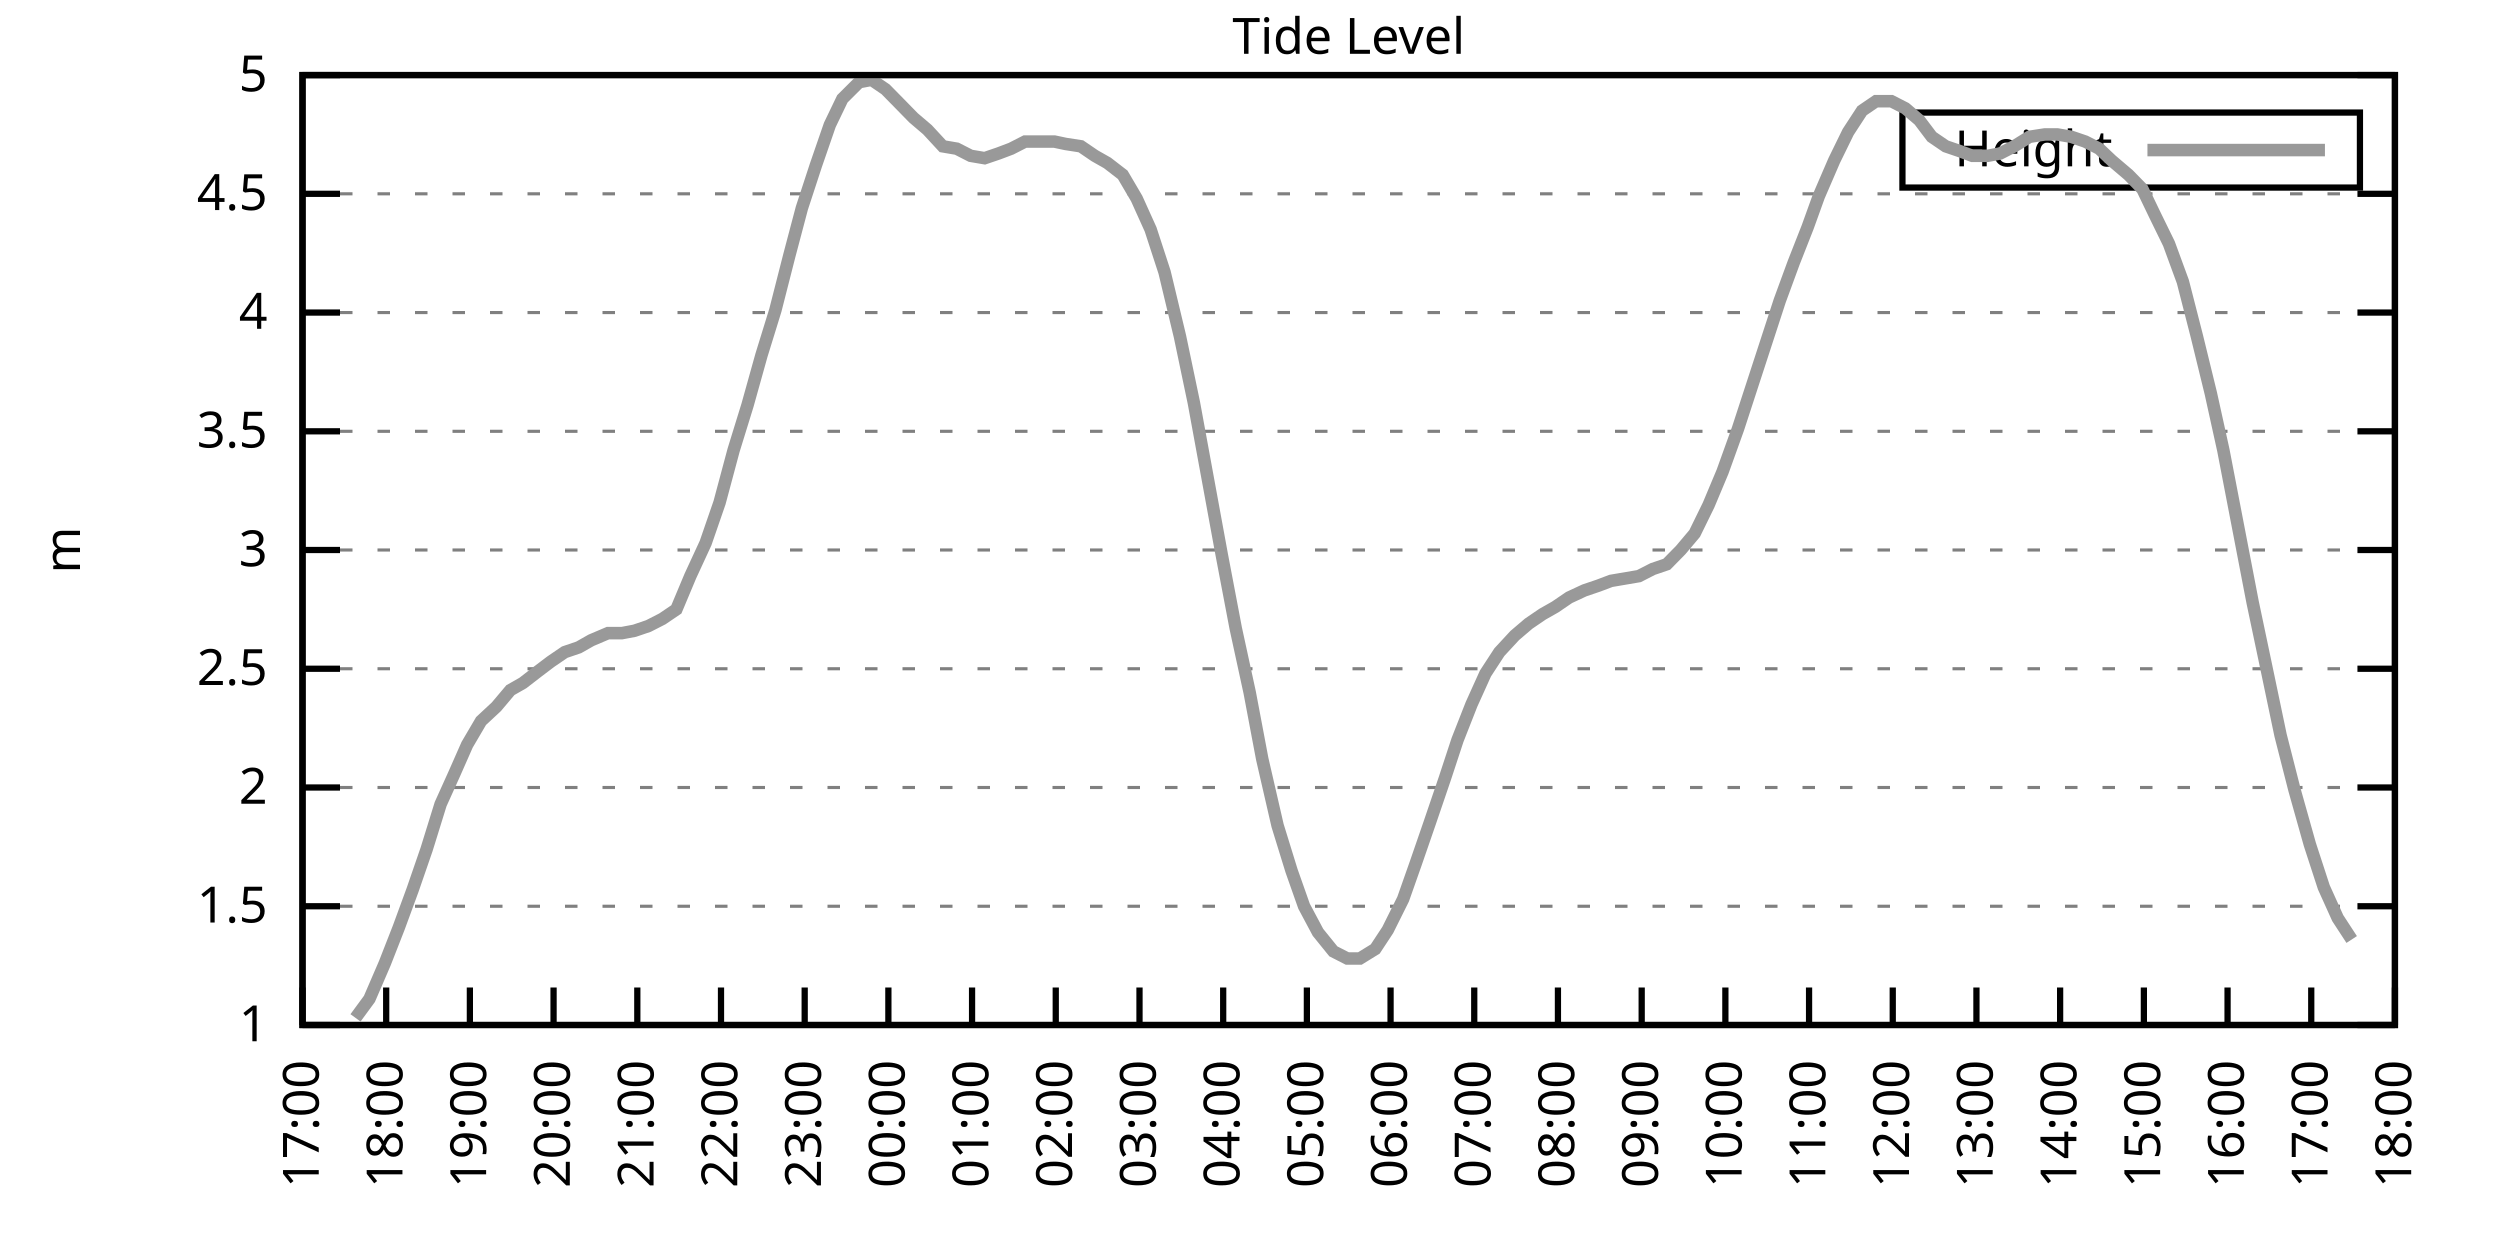
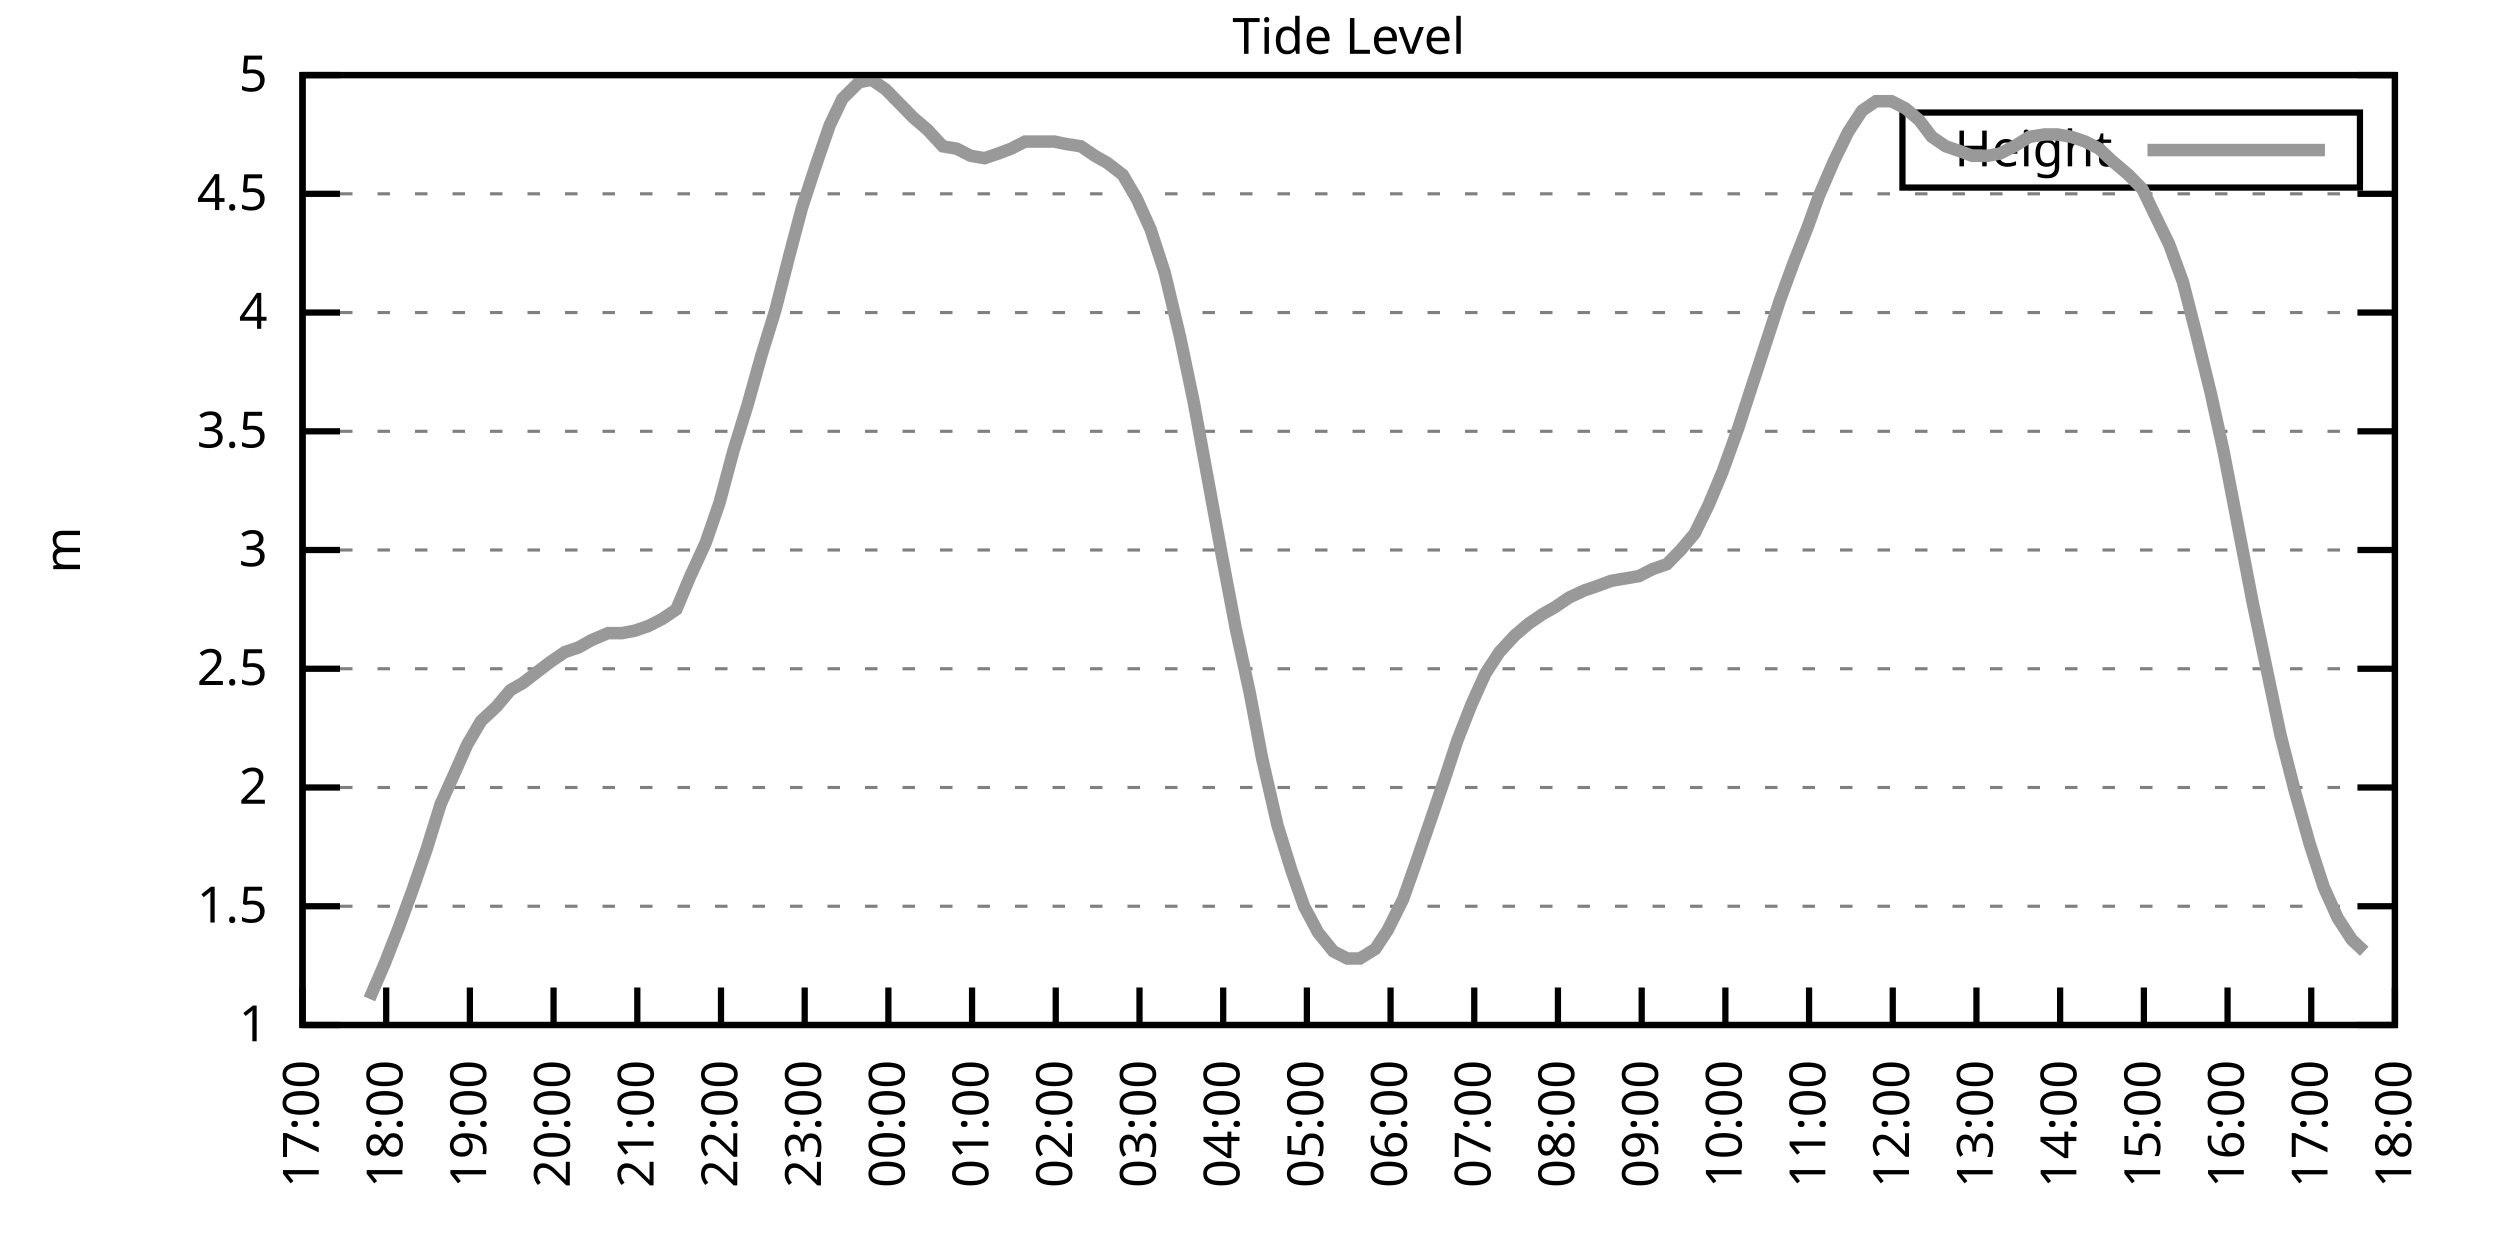
<svg xmlns="http://www.w3.org/2000/svg" xmlns:xlink="http://www.w3.org/1999/xlink" width="400" height="200" viewBox="0 0 400 200">
  <g id="gnuplot_canvas">
    <rect x="0" y="0" width="400" height="200" fill="none" />
    <defs>
      <circle id="gpDot" r="0.5" stroke-width="0.5" stroke="currentColor" />
      <path id="gpPt0" stroke-width="0.333" stroke="currentColor" d="M-1,0 h2 M0,-1 v2" />
      <path id="gpPt1" stroke-width="0.333" stroke="currentColor" d="M-1,-1 L1,1 M1,-1 L-1,1" />
      <path id="gpPt2" stroke-width="0.333" stroke="currentColor" d="M-1,0 L1,0 M0,-1 L0,1 M-1,-1 L1,1 M-1,1 L1,-1" />
      <rect id="gpPt3" stroke-width="0.333" stroke="currentColor" x="-1" y="-1" width="2" height="2" />
      <rect id="gpPt4" stroke-width="0.333" stroke="currentColor" fill="currentColor" x="-1" y="-1" width="2" height="2" />
      <circle id="gpPt5" stroke-width="0.333" stroke="currentColor" cx="0" cy="0" r="1" />
      <use xlink:href="#gpPt5" id="gpPt6" fill="currentColor" stroke="none" />
      <path id="gpPt7" stroke-width="0.333" stroke="currentColor" d="M0,-1.33 L-1.33,0.67 L1.33,0.67 z" />
      <use xlink:href="#gpPt7" id="gpPt8" fill="currentColor" stroke="none" />
      <use xlink:href="#gpPt7" id="gpPt9" stroke="currentColor" transform="rotate(180)" />
      <use xlink:href="#gpPt9" id="gpPt10" fill="currentColor" stroke="none" />
      <use xlink:href="#gpPt3" id="gpPt11" stroke="currentColor" transform="rotate(45)" />
      <use xlink:href="#gpPt11" id="gpPt12" fill="currentColor" stroke="none" />
      <path id="gpPt13" stroke-width="0.333" stroke="currentColor" d="M0,1.330 L1.265,0.411 L0.782,-1.067 L-0.782,-1.076 L-1.265,0.411 z" />
      <use xlink:href="#gpPt13" id="gpPt14" fill="currentColor" stroke="none" />
      <filter id="textbox" filterUnits="objectBoundingBox" x="0" y="0" height="1" width="1">
        <feFlood flood-color="white" flood-opacity="1" result="bgnd" />
        <feComposite in="SourceGraphic" in2="bgnd" operator="atop" />
      </filter>
      <filter id="greybox" filterUnits="objectBoundingBox" x="0" y="0" height="1" width="1">
        <feFlood flood-color="lightgrey" flood-opacity="1" result="grey" />
        <feComposite in="SourceGraphic" in2="grey" operator="atop" />
      </filter>
    </defs>
    <g fill="none" color="white" stroke="currentColor" stroke-width="1.00" stroke-linecap="butt" stroke-linejoin="miter">
</g>
    <g fill="none" color="black" stroke="currentColor" stroke-width="1.00" stroke-linecap="butt" stroke-linejoin="miter">
      <g stroke="none" shape-rendering="crispEdges">
        <polygon fill="rgb(255, 255, 255)" points="48.40,164.00 383.18,164.00 383.18,12.02 48.40,12.02 " />
      </g>
    </g>
    <g fill="none" color="black" stroke="currentColor" stroke-width="1.00" stroke-linecap="butt" stroke-linejoin="miter">
</g>
    <g fill="none" color="black" stroke="black" stroke-width="0.50" stroke-linecap="butt" stroke-linejoin="miter">
</g>
    <g fill="none" color="gray" stroke="currentColor" stroke-width="0.50" stroke-linecap="butt" stroke-linejoin="miter">
      <path stroke="gray" stroke-dasharray="2,4" class="gridline" d="M48.40,164.00 L383.19,164.00  " />
    </g>
    <g fill="none" color="gray" stroke="gray" stroke-width="1.00" stroke-linecap="butt" stroke-linejoin="miter">
</g>
    <g fill="none" color="black" stroke="currentColor" stroke-width="1.00" stroke-linecap="butt" stroke-linejoin="miter">
      <path stroke="black" d="M48.40,164.00 L54.40,164.00 M383.19,164.00 L377.19,164.00  " />
      <g transform="translate(42.80,166.60)" stroke="none" fill="black" font-family="Sans" font-size="8.00" text-anchor="end">
        <text>
          <tspan font-family="Sans"> 1</tspan>
        </text>
      </g>
    </g>
    <g fill="none" color="black" stroke="currentColor" stroke-width="1.00" stroke-linecap="butt" stroke-linejoin="miter">
</g>
    <g fill="none" color="black" stroke="black" stroke-width="0.50" stroke-linecap="butt" stroke-linejoin="miter">
</g>
    <g fill="none" color="gray" stroke="currentColor" stroke-width="0.50" stroke-linecap="butt" stroke-linejoin="miter">
      <path stroke="gray" stroke-dasharray="2,4" class="gridline" d="M48.40,145.00 L383.19,145.00  " />
    </g>
    <g fill="none" color="gray" stroke="gray" stroke-width="1.00" stroke-linecap="butt" stroke-linejoin="miter">
</g>
    <g fill="none" color="black" stroke="currentColor" stroke-width="1.00" stroke-linecap="butt" stroke-linejoin="miter">
      <path stroke="black" d="M48.40,145.00 L54.40,145.00 M383.19,145.00 L377.19,145.00  " />
      <g transform="translate(42.80,147.60)" stroke="none" fill="black" font-family="Sans" font-size="8.00" text-anchor="end">
        <text>
          <tspan font-family="Sans"> 1.5</tspan>
        </text>
      </g>
    </g>
    <g fill="none" color="black" stroke="currentColor" stroke-width="1.00" stroke-linecap="butt" stroke-linejoin="miter">
</g>
    <g fill="none" color="black" stroke="black" stroke-width="0.50" stroke-linecap="butt" stroke-linejoin="miter">
</g>
    <g fill="none" color="gray" stroke="currentColor" stroke-width="0.50" stroke-linecap="butt" stroke-linejoin="miter">
      <path stroke="gray" stroke-dasharray="2,4" class="gridline" d="M48.40,126.00 L383.19,126.00  " />
    </g>
    <g fill="none" color="gray" stroke="gray" stroke-width="1.00" stroke-linecap="butt" stroke-linejoin="miter">
</g>
    <g fill="none" color="black" stroke="currentColor" stroke-width="1.00" stroke-linecap="butt" stroke-linejoin="miter">
      <path stroke="black" d="M48.40,126.00 L54.40,126.00 M383.19,126.00 L377.19,126.00  " />
      <g transform="translate(42.80,128.60)" stroke="none" fill="black" font-family="Sans" font-size="8.00" text-anchor="end">
        <text>
          <tspan font-family="Sans"> 2</tspan>
        </text>
      </g>
    </g>
    <g fill="none" color="black" stroke="currentColor" stroke-width="1.00" stroke-linecap="butt" stroke-linejoin="miter">
</g>
    <g fill="none" color="black" stroke="black" stroke-width="0.50" stroke-linecap="butt" stroke-linejoin="miter">
</g>
    <g fill="none" color="gray" stroke="currentColor" stroke-width="0.50" stroke-linecap="butt" stroke-linejoin="miter">
      <path stroke="gray" stroke-dasharray="2,4" class="gridline" d="M48.40,107.00 L383.19,107.00  " />
    </g>
    <g fill="none" color="gray" stroke="gray" stroke-width="1.00" stroke-linecap="butt" stroke-linejoin="miter">
</g>
    <g fill="none" color="black" stroke="currentColor" stroke-width="1.00" stroke-linecap="butt" stroke-linejoin="miter">
      <path stroke="black" d="M48.40,107.00 L54.40,107.00 M383.19,107.00 L377.19,107.00  " />
      <g transform="translate(42.80,109.60)" stroke="none" fill="black" font-family="Sans" font-size="8.00" text-anchor="end">
        <text>
          <tspan font-family="Sans"> 2.5</tspan>
        </text>
      </g>
    </g>
    <g fill="none" color="black" stroke="currentColor" stroke-width="1.00" stroke-linecap="butt" stroke-linejoin="miter">
</g>
    <g fill="none" color="black" stroke="black" stroke-width="0.50" stroke-linecap="butt" stroke-linejoin="miter">
</g>
    <g fill="none" color="gray" stroke="currentColor" stroke-width="0.50" stroke-linecap="butt" stroke-linejoin="miter">
      <path stroke="gray" stroke-dasharray="2,4" class="gridline" d="M48.40,88.00 L383.19,88.00  " />
    </g>
    <g fill="none" color="gray" stroke="gray" stroke-width="1.00" stroke-linecap="butt" stroke-linejoin="miter">
</g>
    <g fill="none" color="black" stroke="currentColor" stroke-width="1.00" stroke-linecap="butt" stroke-linejoin="miter">
      <path stroke="black" d="M48.40,88.00 L54.40,88.00 M383.19,88.00 L377.19,88.00  " />
      <g transform="translate(42.80,90.60)" stroke="none" fill="black" font-family="Sans" font-size="8.00" text-anchor="end">
        <text>
          <tspan font-family="Sans"> 3</tspan>
        </text>
      </g>
    </g>
    <g fill="none" color="black" stroke="currentColor" stroke-width="1.00" stroke-linecap="butt" stroke-linejoin="miter">
</g>
    <g fill="none" color="black" stroke="black" stroke-width="0.50" stroke-linecap="butt" stroke-linejoin="miter">
</g>
    <g fill="none" color="gray" stroke="currentColor" stroke-width="0.50" stroke-linecap="butt" stroke-linejoin="miter">
      <path stroke="gray" stroke-dasharray="2,4" class="gridline" d="M48.40,69.01 L383.19,69.01  " />
    </g>
    <g fill="none" color="gray" stroke="gray" stroke-width="1.00" stroke-linecap="butt" stroke-linejoin="miter">
</g>
    <g fill="none" color="black" stroke="currentColor" stroke-width="1.00" stroke-linecap="butt" stroke-linejoin="miter">
      <path stroke="black" d="M48.40,69.01 L54.40,69.01 M383.19,69.01 L377.19,69.01  " />
      <g transform="translate(42.80,71.61)" stroke="none" fill="black" font-family="Sans" font-size="8.00" text-anchor="end">
        <text>
          <tspan font-family="Sans"> 3.5</tspan>
        </text>
      </g>
    </g>
    <g fill="none" color="black" stroke="currentColor" stroke-width="1.00" stroke-linecap="butt" stroke-linejoin="miter">
</g>
    <g fill="none" color="black" stroke="black" stroke-width="0.50" stroke-linecap="butt" stroke-linejoin="miter">
</g>
    <g fill="none" color="gray" stroke="currentColor" stroke-width="0.50" stroke-linecap="butt" stroke-linejoin="miter">
      <path stroke="gray" stroke-dasharray="2,4" class="gridline" d="M48.40,50.01 L383.19,50.01  " />
    </g>
    <g fill="none" color="gray" stroke="gray" stroke-width="1.00" stroke-linecap="butt" stroke-linejoin="miter">
</g>
    <g fill="none" color="black" stroke="currentColor" stroke-width="1.00" stroke-linecap="butt" stroke-linejoin="miter">
      <path stroke="black" d="M48.40,50.01 L54.40,50.01 M383.19,50.01 L377.19,50.01  " />
      <g transform="translate(42.80,52.61)" stroke="none" fill="black" font-family="Sans" font-size="8.00" text-anchor="end">
        <text>
          <tspan font-family="Sans"> 4</tspan>
        </text>
      </g>
    </g>
    <g fill="none" color="black" stroke="currentColor" stroke-width="1.00" stroke-linecap="butt" stroke-linejoin="miter">
</g>
    <g fill="none" color="black" stroke="black" stroke-width="0.50" stroke-linecap="butt" stroke-linejoin="miter">
</g>
    <g fill="none" color="gray" stroke="currentColor" stroke-width="0.50" stroke-linecap="butt" stroke-linejoin="miter">
      <path stroke="gray" stroke-dasharray="2,4" class="gridline" d="M48.40,31.01 L383.19,31.01  " />
    </g>
    <g fill="none" color="gray" stroke="gray" stroke-width="1.00" stroke-linecap="butt" stroke-linejoin="miter">
</g>
    <g fill="none" color="black" stroke="currentColor" stroke-width="1.00" stroke-linecap="butt" stroke-linejoin="miter">
      <path stroke="black" d="M48.40,31.01 L54.40,31.01 M383.19,31.01 L377.19,31.01  " />
      <g transform="translate(42.80,33.61)" stroke="none" fill="black" font-family="Sans" font-size="8.00" text-anchor="end">
        <text>
          <tspan font-family="Sans"> 4.5</tspan>
        </text>
      </g>
    </g>
    <g fill="none" color="black" stroke="currentColor" stroke-width="1.00" stroke-linecap="butt" stroke-linejoin="miter">
</g>
    <g fill="none" color="black" stroke="black" stroke-width="0.50" stroke-linecap="butt" stroke-linejoin="miter">
</g>
    <g fill="none" color="gray" stroke="currentColor" stroke-width="0.50" stroke-linecap="butt" stroke-linejoin="miter">
      <path stroke="gray" stroke-dasharray="2,4" class="gridline" d="M48.40,12.01 L383.19,12.01  " />
    </g>
    <g fill="none" color="gray" stroke="gray" stroke-width="1.00" stroke-linecap="butt" stroke-linejoin="miter">
</g>
    <g fill="none" color="black" stroke="currentColor" stroke-width="1.00" stroke-linecap="butt" stroke-linejoin="miter">
      <path stroke="black" d="M48.40,12.01 L54.40,12.01 M383.19,12.01 L377.19,12.01  " />
      <g transform="translate(42.80,14.61)" stroke="none" fill="black" font-family="Sans" font-size="8.00" text-anchor="end">
        <text>
          <tspan font-family="Sans"> 5</tspan>
        </text>
      </g>
    </g>
    <g fill="none" color="black" stroke="currentColor" stroke-width="1.00" stroke-linecap="butt" stroke-linejoin="miter">
      <path stroke="black" d="M48.40,164.00 L48.40,158.00  " />
      <g transform="translate(51.00,169.60) rotate(270.00)" stroke="none" fill="black" font-family="Sans" font-size="8.00" text-anchor="end">
        <text>
          <tspan font-family="Sans">17:00</tspan>
        </text>
      </g>
    </g>
    <g fill="none" color="black" stroke="currentColor" stroke-width="1.00" stroke-linecap="butt" stroke-linejoin="miter">
      <path stroke="black" d="M61.79,164.00 L61.79,158.00  " />
      <g transform="translate(64.39,169.60) rotate(270.00)" stroke="none" fill="black" font-family="Sans" font-size="8.00" text-anchor="end">
        <text>
          <tspan font-family="Sans">18:00</tspan>
        </text>
      </g>
    </g>
    <g fill="none" color="black" stroke="currentColor" stroke-width="1.00" stroke-linecap="butt" stroke-linejoin="miter">
      <path stroke="black" d="M75.18,164.00 L75.18,158.00  " />
      <g transform="translate(77.78,169.60) rotate(270.00)" stroke="none" fill="black" font-family="Sans" font-size="8.00" text-anchor="end">
        <text>
          <tspan font-family="Sans">19:00</tspan>
        </text>
      </g>
    </g>
    <g fill="none" color="black" stroke="currentColor" stroke-width="1.00" stroke-linecap="butt" stroke-linejoin="miter">
      <path stroke="black" d="M88.57,164.00 L88.57,158.00  " />
      <g transform="translate(91.17,169.60) rotate(270.00)" stroke="none" fill="black" font-family="Sans" font-size="8.00" text-anchor="end">
        <text>
          <tspan font-family="Sans">20:00</tspan>
        </text>
      </g>
    </g>
    <g fill="none" color="black" stroke="currentColor" stroke-width="1.00" stroke-linecap="butt" stroke-linejoin="miter">
      <path stroke="black" d="M101.97,164.00 L101.97,158.00  " />
      <g transform="translate(104.57,169.60) rotate(270.00)" stroke="none" fill="black" font-family="Sans" font-size="8.00" text-anchor="end">
        <text>
          <tspan font-family="Sans">21:00</tspan>
        </text>
      </g>
    </g>
    <g fill="none" color="black" stroke="currentColor" stroke-width="1.00" stroke-linecap="butt" stroke-linejoin="miter">
      <path stroke="black" d="M115.36,164.00 L115.36,158.00  " />
      <g transform="translate(117.96,169.60) rotate(270.00)" stroke="none" fill="black" font-family="Sans" font-size="8.00" text-anchor="end">
        <text>
          <tspan font-family="Sans">22:00</tspan>
        </text>
      </g>
    </g>
    <g fill="none" color="black" stroke="currentColor" stroke-width="1.00" stroke-linecap="butt" stroke-linejoin="miter">
      <path stroke="black" d="M128.75,164.00 L128.75,158.00  " />
      <g transform="translate(131.35,169.60) rotate(270.00)" stroke="none" fill="black" font-family="Sans" font-size="8.00" text-anchor="end">
        <text>
          <tspan font-family="Sans">23:00</tspan>
        </text>
      </g>
    </g>
    <g fill="none" color="black" stroke="currentColor" stroke-width="1.00" stroke-linecap="butt" stroke-linejoin="miter">
      <path stroke="black" d="M142.14,164.00 L142.14,158.00  " />
      <g transform="translate(144.74,169.60) rotate(270.00)" stroke="none" fill="black" font-family="Sans" font-size="8.00" text-anchor="end">
        <text>
          <tspan font-family="Sans">00:00</tspan>
        </text>
      </g>
    </g>
    <g fill="none" color="black" stroke="currentColor" stroke-width="1.00" stroke-linecap="butt" stroke-linejoin="miter">
      <path stroke="black" d="M155.53,164.00 L155.53,158.00  " />
      <g transform="translate(158.13,169.60) rotate(270.00)" stroke="none" fill="black" font-family="Sans" font-size="8.00" text-anchor="end">
        <text>
          <tspan font-family="Sans">01:00</tspan>
        </text>
      </g>
    </g>
    <g fill="none" color="black" stroke="currentColor" stroke-width="1.00" stroke-linecap="butt" stroke-linejoin="miter">
      <path stroke="black" d="M168.92,164.00 L168.92,158.00  " />
      <g transform="translate(171.52,169.60) rotate(270.00)" stroke="none" fill="black" font-family="Sans" font-size="8.00" text-anchor="end">
        <text>
          <tspan font-family="Sans">02:00</tspan>
        </text>
      </g>
    </g>
    <g fill="none" color="black" stroke="currentColor" stroke-width="1.00" stroke-linecap="butt" stroke-linejoin="miter">
      <path stroke="black" d="M182.32,164.00 L182.32,158.00  " />
      <g transform="translate(184.92,169.60) rotate(270.00)" stroke="none" fill="black" font-family="Sans" font-size="8.00" text-anchor="end">
        <text>
          <tspan font-family="Sans">03:00</tspan>
        </text>
      </g>
    </g>
    <g fill="none" color="black" stroke="currentColor" stroke-width="1.00" stroke-linecap="butt" stroke-linejoin="miter">
      <path stroke="black" d="M195.71,164.00 L195.71,158.00  " />
      <g transform="translate(198.31,169.60) rotate(270.00)" stroke="none" fill="black" font-family="Sans" font-size="8.00" text-anchor="end">
        <text>
          <tspan font-family="Sans">04:00</tspan>
        </text>
      </g>
    </g>
    <g fill="none" color="black" stroke="currentColor" stroke-width="1.00" stroke-linecap="butt" stroke-linejoin="miter">
      <path stroke="black" d="M209.10,164.00 L209.10,158.00  " />
      <g transform="translate(211.70,169.60) rotate(270.00)" stroke="none" fill="black" font-family="Sans" font-size="8.00" text-anchor="end">
        <text>
          <tspan font-family="Sans">05:00</tspan>
        </text>
      </g>
    </g>
    <g fill="none" color="black" stroke="currentColor" stroke-width="1.00" stroke-linecap="butt" stroke-linejoin="miter">
      <path stroke="black" d="M222.49,164.00 L222.49,158.00  " />
      <g transform="translate(225.09,169.60) rotate(270.00)" stroke="none" fill="black" font-family="Sans" font-size="8.00" text-anchor="end">
        <text>
          <tspan font-family="Sans">06:00</tspan>
        </text>
      </g>
    </g>
    <g fill="none" color="black" stroke="currentColor" stroke-width="1.00" stroke-linecap="butt" stroke-linejoin="miter">
      <path stroke="black" d="M235.88,164.00 L235.88,158.00  " />
      <g transform="translate(238.48,169.60) rotate(270.00)" stroke="none" fill="black" font-family="Sans" font-size="8.00" text-anchor="end">
        <text>
          <tspan font-family="Sans">07:00</tspan>
        </text>
      </g>
    </g>
    <g fill="none" color="black" stroke="currentColor" stroke-width="1.00" stroke-linecap="butt" stroke-linejoin="miter">
      <path stroke="black" d="M249.27,164.00 L249.27,158.00  " />
      <g transform="translate(251.87,169.60) rotate(270.00)" stroke="none" fill="black" font-family="Sans" font-size="8.00" text-anchor="end">
        <text>
          <tspan font-family="Sans">08:00</tspan>
        </text>
      </g>
    </g>
    <g fill="none" color="black" stroke="currentColor" stroke-width="1.00" stroke-linecap="butt" stroke-linejoin="miter">
      <path stroke="black" d="M262.67,164.00 L262.67,158.00  " />
      <g transform="translate(265.27,169.60) rotate(270.00)" stroke="none" fill="black" font-family="Sans" font-size="8.00" text-anchor="end">
        <text>
          <tspan font-family="Sans">09:00</tspan>
        </text>
      </g>
    </g>
    <g fill="none" color="black" stroke="currentColor" stroke-width="1.00" stroke-linecap="butt" stroke-linejoin="miter">
      <path stroke="black" d="M276.06,164.00 L276.06,158.00  " />
      <g transform="translate(278.66,169.60) rotate(270.00)" stroke="none" fill="black" font-family="Sans" font-size="8.00" text-anchor="end">
        <text>
          <tspan font-family="Sans">10:00</tspan>
        </text>
      </g>
    </g>
    <g fill="none" color="black" stroke="currentColor" stroke-width="1.00" stroke-linecap="butt" stroke-linejoin="miter">
      <path stroke="black" d="M289.45,164.00 L289.45,158.00  " />
      <g transform="translate(292.05,169.60) rotate(270.00)" stroke="none" fill="black" font-family="Sans" font-size="8.00" text-anchor="end">
        <text>
          <tspan font-family="Sans">11:00</tspan>
        </text>
      </g>
    </g>
    <g fill="none" color="black" stroke="currentColor" stroke-width="1.00" stroke-linecap="butt" stroke-linejoin="miter">
      <path stroke="black" d="M302.84,164.00 L302.84,158.00  " />
      <g transform="translate(305.44,169.60) rotate(270.00)" stroke="none" fill="black" font-family="Sans" font-size="8.00" text-anchor="end">
        <text>
          <tspan font-family="Sans">12:00</tspan>
        </text>
      </g>
    </g>
    <g fill="none" color="black" stroke="currentColor" stroke-width="1.00" stroke-linecap="butt" stroke-linejoin="miter">
      <path stroke="black" d="M316.23,164.00 L316.23,158.00  " />
      <g transform="translate(318.83,169.60) rotate(270.00)" stroke="none" fill="black" font-family="Sans" font-size="8.00" text-anchor="end">
        <text>
          <tspan font-family="Sans">13:00</tspan>
        </text>
      </g>
    </g>
    <g fill="none" color="black" stroke="currentColor" stroke-width="1.00" stroke-linecap="butt" stroke-linejoin="miter">
      <path stroke="black" d="M329.62,164.00 L329.62,158.00  " />
      <g transform="translate(332.22,169.60) rotate(270.00)" stroke="none" fill="black" font-family="Sans" font-size="8.00" text-anchor="end">
        <text>
          <tspan font-family="Sans">14:00</tspan>
        </text>
      </g>
    </g>
    <g fill="none" color="black" stroke="currentColor" stroke-width="1.00" stroke-linecap="butt" stroke-linejoin="miter">
      <path stroke="black" d="M343.02,164.00 L343.02,158.00  " />
      <g transform="translate(345.62,169.60) rotate(270.00)" stroke="none" fill="black" font-family="Sans" font-size="8.00" text-anchor="end">
        <text>
          <tspan font-family="Sans">15:00</tspan>
        </text>
      </g>
    </g>
    <g fill="none" color="black" stroke="currentColor" stroke-width="1.00" stroke-linecap="butt" stroke-linejoin="miter">
      <path stroke="black" d="M356.41,164.00 L356.41,158.00  " />
      <g transform="translate(359.01,169.60) rotate(270.00)" stroke="none" fill="black" font-family="Sans" font-size="8.00" text-anchor="end">
        <text>
          <tspan font-family="Sans">16:00</tspan>
        </text>
      </g>
    </g>
    <g fill="none" color="black" stroke="currentColor" stroke-width="1.00" stroke-linecap="butt" stroke-linejoin="miter">
      <path stroke="black" d="M369.80,164.00 L369.80,158.00  " />
      <g transform="translate(372.40,169.60) rotate(270.00)" stroke="none" fill="black" font-family="Sans" font-size="8.00" text-anchor="end">
        <text>
          <tspan font-family="Sans">17:00</tspan>
        </text>
      </g>
    </g>
    <g fill="none" color="black" stroke="currentColor" stroke-width="1.00" stroke-linecap="butt" stroke-linejoin="miter">
      <path stroke="black" d="M383.19,164.00 L383.19,158.00  " />
      <g transform="translate(385.79,169.60) rotate(270.00)" stroke="none" fill="black" font-family="Sans" font-size="8.00" text-anchor="end">
        <text>
          <tspan font-family="Sans">18:00</tspan>
        </text>
      </g>
    </g>
    <g fill="none" color="black" stroke="currentColor" stroke-width="1.00" stroke-linecap="butt" stroke-linejoin="miter">
</g>
    <g fill="none" color="black" stroke="currentColor" stroke-width="1.00" stroke-linecap="butt" stroke-linejoin="miter">
      <path stroke="black" d="M48.40,12.01 L48.40,164.00 L383.19,164.00 L383.19,12.01 L48.40,12.01 Z  " />
    </g>
    <g fill="none" color="black" stroke="currentColor" stroke-width="1.00" stroke-linecap="butt" stroke-linejoin="miter">
</g>
    <g fill="none" color="black" stroke="currentColor" stroke-width="1.00" stroke-linecap="butt" stroke-linejoin="miter">
      <path stroke="black" d="M304.39,30.01 L304.39,18.01 L377.59,18.01 L377.59,30.01 L304.39,30.01 Z  " />
    </g>
    <g id="Tide_level_plot_1">
      <g fill="none" color="white" stroke="black" stroke-width="2.00" stroke-linecap="butt" stroke-linejoin="miter">
</g>
      <g fill="none" color="black" stroke="currentColor" stroke-width="2.00" stroke-linecap="butt" stroke-linejoin="miter">
        <g transform="translate(337.99,26.61)" stroke="none" fill="black" font-family="Sans" font-size="8.00" text-anchor="end">
          <text>
            <tspan font-family="Sans">Height</tspan>
          </text>
        </g>
      </g>
      <g fill="none" color="black" stroke="currentColor" stroke-width="2.00" stroke-linecap="butt" stroke-linejoin="miter">
-         <path stroke="rgb(153, 153, 153)" d="M343.59,24.01 L371.99,24.01 M56.88,162.86 L59.11,159.82 L61.57,154.12 L63.80,148.42 L66.03,142.34 L68.26,135.88   L70.50,128.66 L72.73,123.72 L74.74,119.16 L76.97,115.36 L79.42,113.08 L81.66,110.42 L83.66,109.28 L86.12,107.38   L88.13,105.86 L90.36,104.34 L92.59,103.58 L94.60,102.44 L97.28,101.30 L99.51,101.30 L101.52,100.92 L103.75,100.16   L105.98,99.02 L108.22,97.50 L110.45,92.18 L112.90,86.87 L115.13,80.41 L117.37,72.05 L119.60,64.83 L121.83,56.85   L124.06,49.63 L126.29,40.89 L128.30,33.29 L130.54,26.45 L132.77,19.99 L134.78,15.81 L137.45,13.15 L139.46,12.77   L141.69,14.29 L143.93,16.57 L146.16,18.85 L148.39,20.75 L150.85,23.41 L153.08,23.79 L155.31,24.93 L157.54,25.31   L159.77,24.55 L161.78,23.79 L164.01,22.65 L166.47,22.65 L168.70,22.65 L170.49,23.03 L172.94,23.41 L175.17,24.93   L177.18,26.07 L179.64,27.97 L181.87,31.77 L184.10,36.71 L186.33,43.55 L188.79,53.81 L191.02,64.45 L193.25,76.61   L195.48,88.76 L197.72,100.54 L199.95,110.80 L201.96,121.44 L204.41,132.08 L206.64,139.30 L208.65,145.00 L210.88,149.18   L213.34,152.22 L215.57,153.36 L217.58,153.36 L220.04,151.84 L222.04,148.80 L224.50,143.86 L226.51,138.16 L228.74,131.70   L231.20,124.48 L233.20,118.40 L235.44,112.70 L237.67,107.76 L239.90,104.34 L242.36,101.68 L244.59,99.78 L246.82,98.26   L248.83,97.12 L251.06,95.60 L253.51,94.46 L255.75,93.70 L257.76,92.94 L259.99,92.56 L262.22,92.18 L264.45,91.04   L266.68,90.28 L268.92,88.00 L271.15,85.35 L273.38,80.79 L275.61,75.47 L278.07,68.63 L280.30,61.79 L282.53,54.95   L284.76,48.11 L286.99,42.03 L289.23,36.33 L291.01,31.39 L293.47,25.69 L295.70,21.13 L297.93,17.71 L300.16,16.19   L302.62,16.19 L304.85,17.33 L307.08,19.23 L309.09,21.89 L311.32,23.41 L313.55,24.17 L315.56,24.93 L318.02,24.93   L320.03,24.55 L322.26,23.41 L324.71,21.89 L327.17,21.51 L329.18,21.51 L331.41,21.89 L333.64,22.65 L335.87,23.79   L337.88,25.69 L340.56,27.97 L342.79,30.25 L344.80,34.43 L347.03,38.99 L349.26,45.07 L351.50,53.81 L353.73,62.93   L355.74,72.05 L360.42,96.36 L362.66,107.00 L364.89,117.64 L367.12,126.38 L369.58,135.12 L371.81,141.96 L374.04,146.90   L376.27,150.32  " />
+         <path stroke="rgb(153, 153, 153)" d="M343.59,24.01 L371.99,24.01 M59.11,159.82 L61.57,154.12 L63.80,148.42 L66.03,142.34 L68.26,135.88 L70.50,128.66   L72.73,123.72 L74.74,119.16 L76.97,115.36 L79.42,113.08 L81.66,110.42 L83.66,109.28 L86.12,107.38 L88.13,105.86   L90.36,104.34 L92.59,103.58 L94.60,102.44 L97.28,101.30 L99.51,101.30 L101.52,100.92 L103.75,100.16 L105.98,99.02   L108.22,97.50 L110.45,92.18 L112.90,86.87 L115.13,80.41 L117.37,72.05 L119.60,64.83 L121.83,56.85 L124.06,49.63   L126.29,40.89 L128.30,33.29 L130.54,26.45 L132.77,19.99 L134.78,15.81 L137.45,13.15 L139.46,12.77 L141.69,14.29   L143.93,16.57 L146.16,18.85 L148.39,20.75 L150.85,23.41 L153.08,23.79 L155.31,24.93 L157.54,25.31 L159.77,24.55   L161.78,23.79 L164.01,22.65 L166.47,22.65 L168.70,22.65 L170.49,23.03 L172.94,23.41 L175.17,24.93 L177.18,26.07   L179.64,27.97 L181.87,31.77 L184.10,36.71 L186.33,43.55 L188.79,53.81 L191.02,64.45 L193.25,76.61 L195.48,88.76   L197.72,100.54 L199.95,110.80 L201.96,121.44 L204.41,132.08 L206.64,139.30 L208.65,145.00 L210.88,149.18 L213.34,152.22   L215.57,153.36 L217.58,153.36 L220.04,151.84 L222.04,148.80 L224.50,143.86 L226.51,138.16 L228.74,131.70 L231.20,124.48   L233.20,118.40 L235.44,112.70 L237.67,107.76 L239.90,104.34 L242.36,101.68 L244.59,99.78 L246.82,98.26 L248.83,97.12   L251.06,95.60 L253.51,94.46 L255.75,93.70 L257.76,92.94 L259.99,92.56 L262.22,92.18 L264.45,91.04 L266.68,90.28   L268.92,88.00 L271.15,85.35 L273.38,80.79 L275.61,75.47 L278.07,68.63 L280.30,61.79 L282.53,54.95 L284.76,48.11   L286.99,42.03 L289.23,36.33 L291.01,31.39 L293.47,25.69 L295.70,21.13 L297.93,17.71 L300.16,16.19 L302.62,16.19   L304.85,17.33 L307.08,19.23 L309.09,21.89 L311.32,23.41 L313.55,24.17 L315.56,24.93 L318.02,24.93 L320.03,24.55   L322.26,23.41 L324.71,21.89 L327.17,21.51 L329.18,21.51 L331.41,21.89 L333.64,22.65 L335.87,23.79 L337.88,25.69   L340.56,27.97 L342.79,30.25 L344.80,34.43 L347.03,38.99 L349.26,45.07 L351.50,53.81 L353.73,62.93 L355.74,72.05   L360.42,96.36 L362.66,107.00 L364.89,117.64 L367.12,126.38 L369.58,135.12 L371.81,141.96 L374.04,146.90 L376.27,150.32   L378.28,152.22  " />
      </g>
    </g>
    <g fill="none" color="black" stroke="currentColor" stroke-width="2.00" stroke-linecap="butt" stroke-linejoin="miter">
</g>
    <g fill="none" color="black" stroke="black" stroke-width="1.00" stroke-linecap="butt" stroke-linejoin="miter">
</g>
    <g fill="none" color="black" stroke="currentColor" stroke-width="1.00" stroke-linecap="butt" stroke-linejoin="miter">
      <path stroke="black" d="M48.40,12.01 L48.40,164.00 L383.19,164.00 L383.19,12.01 L48.40,12.01 Z  " />
      <g transform="translate(12.80,88.01) rotate(270.00)" stroke="none" fill="black" font-family="Sans" font-size="8.00" text-anchor="middle">
        <text>
          <tspan font-family="Sans">m</tspan>
        </text>
      </g>
    </g>
    <g fill="none" color="black" stroke="currentColor" stroke-width="1.00" stroke-linecap="butt" stroke-linejoin="miter">
</g>
    <g fill="none" color="black" stroke="currentColor" stroke-width="1.00" stroke-linecap="butt" stroke-linejoin="miter">
      <g transform="translate(215.79,8.61)" stroke="none" fill="black" font-family="Sans" font-size="8.00" text-anchor="middle">
        <text>
          <tspan font-family="Sans">Tide Level</tspan>
        </text>
      </g>
    </g>
    <g fill="none" color="black" stroke="currentColor" stroke-width="1.00" stroke-linecap="butt" stroke-linejoin="miter">
</g>
  </g>
</svg>
